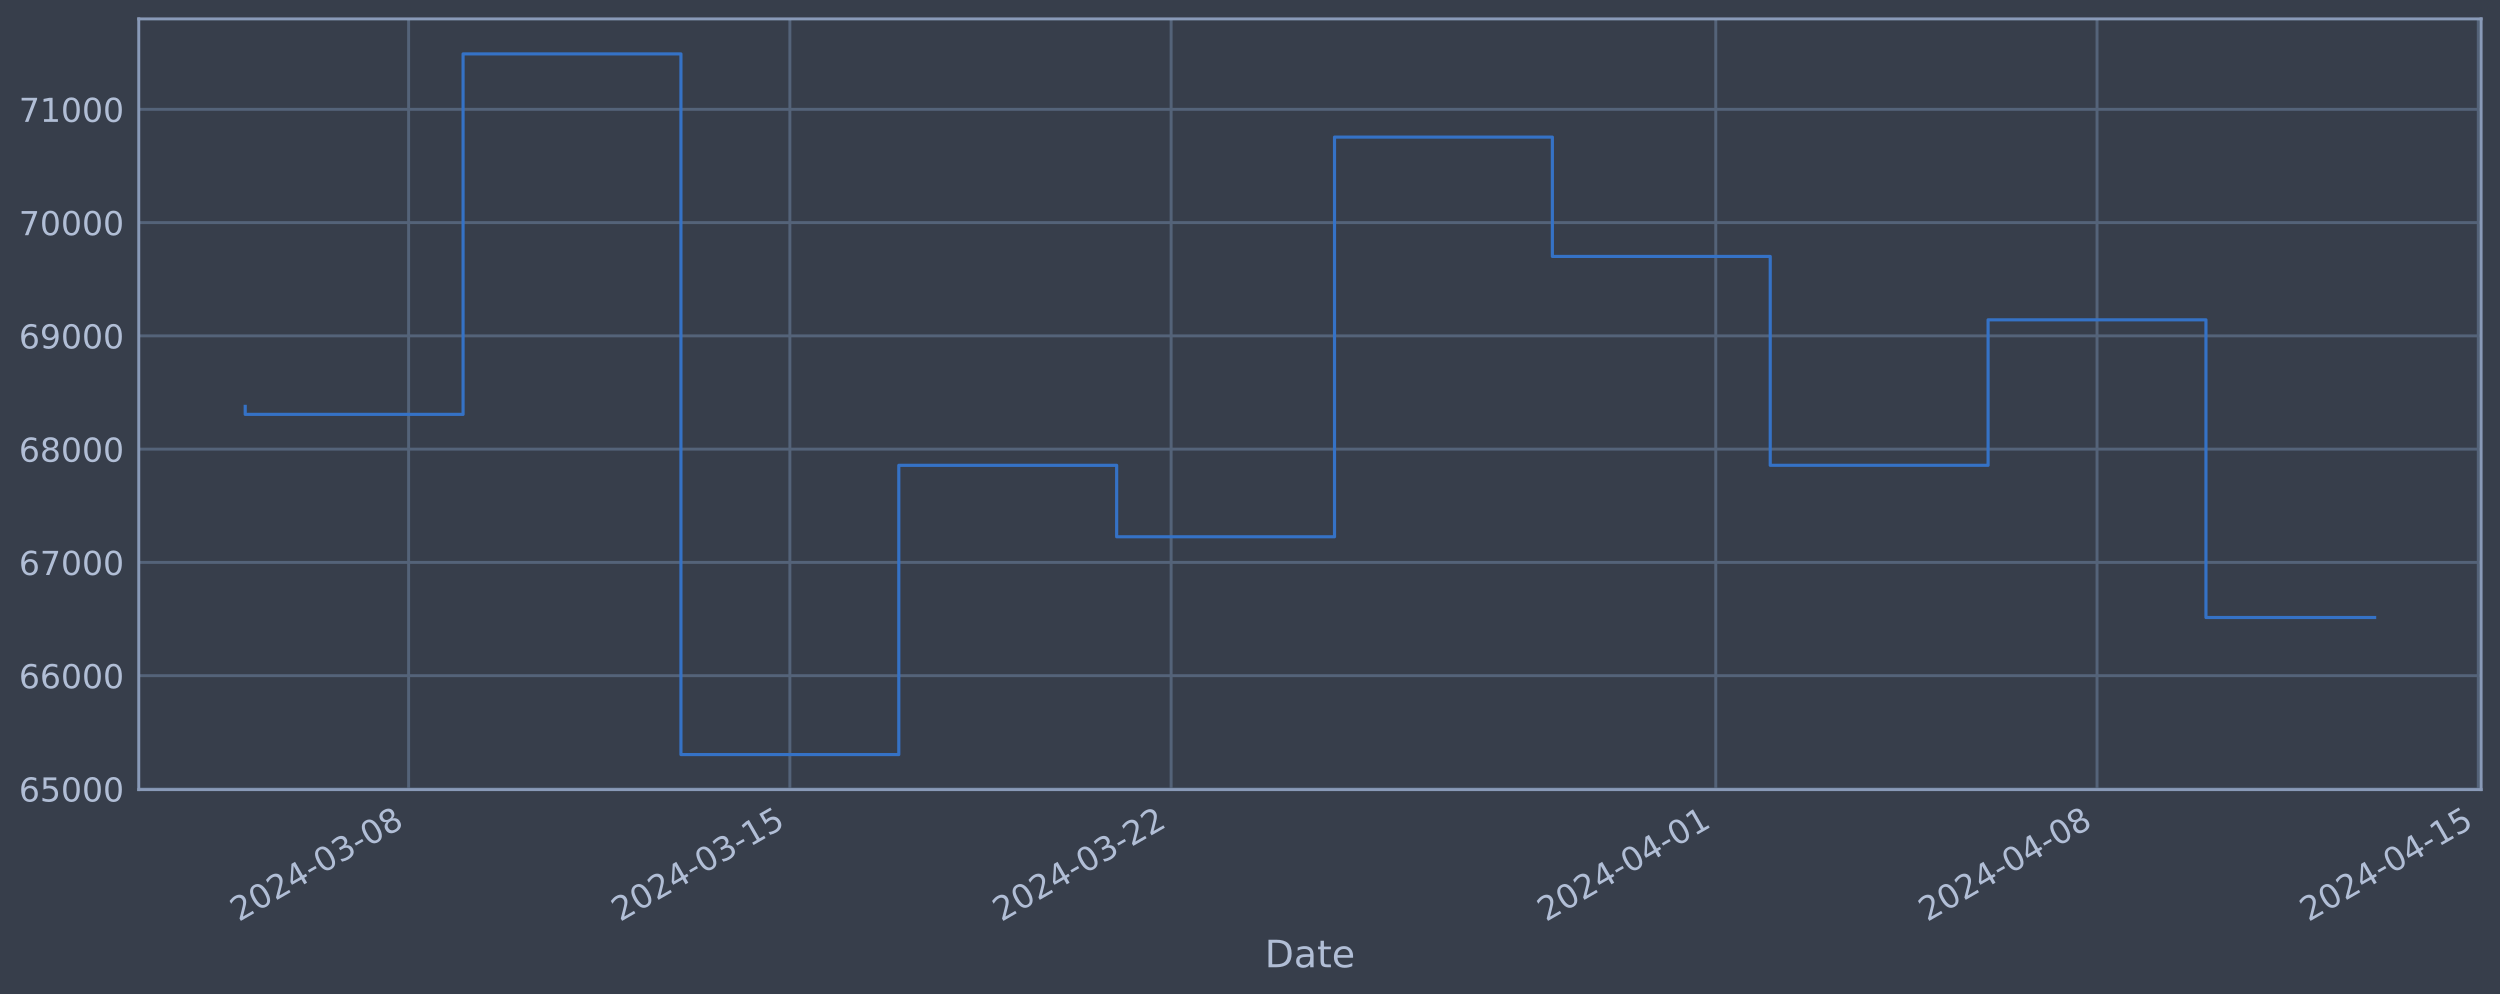
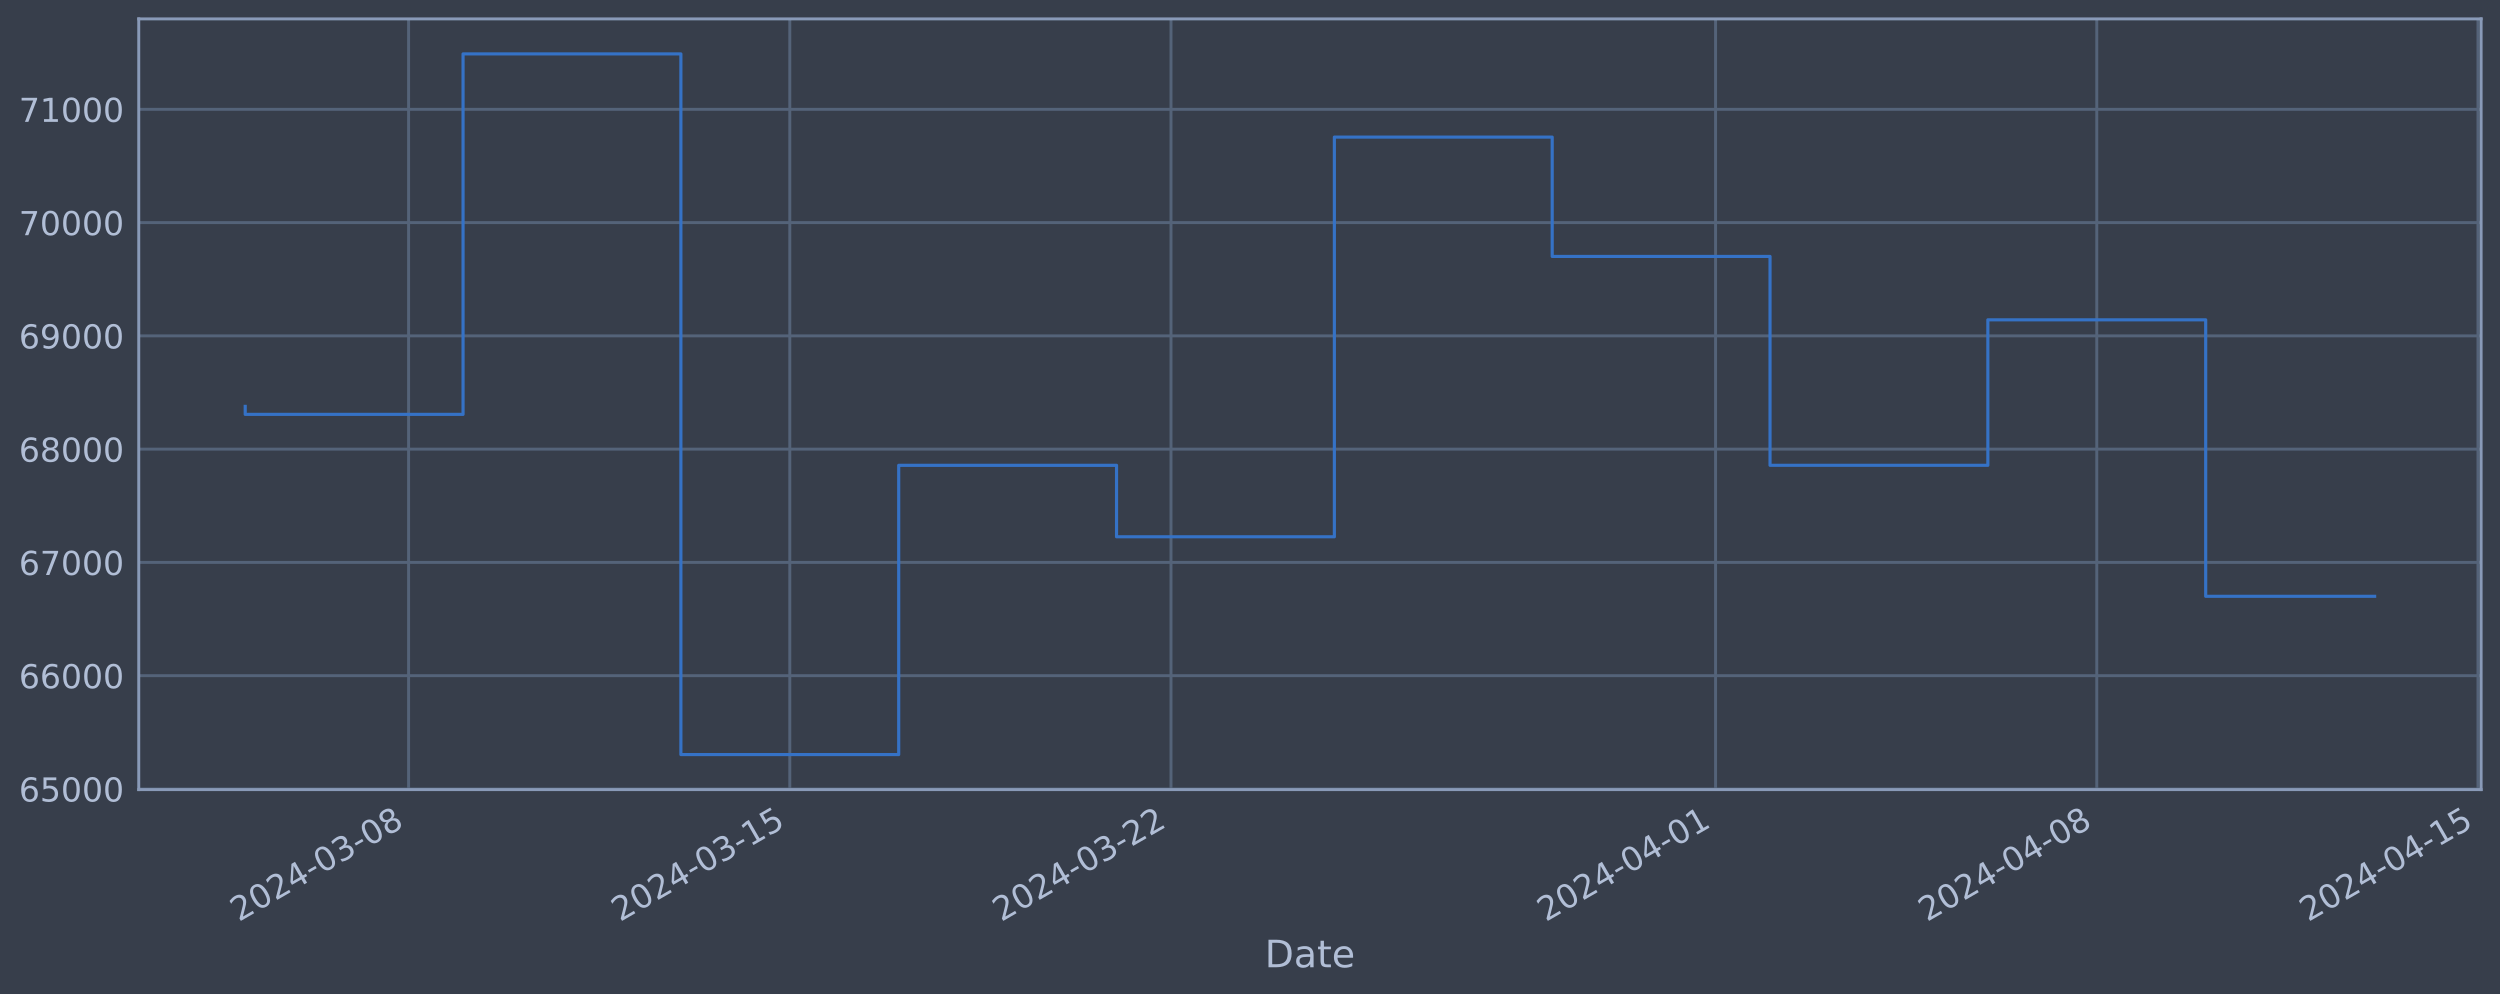
<svg xmlns="http://www.w3.org/2000/svg" xmlns:xlink="http://www.w3.org/1999/xlink" width="952.884pt" height="378.87pt" viewBox="0 0 952.884 378.87" version="1.1">
  <defs>
    <style type="text/css">*{stroke-linejoin: round; stroke-linecap: butt}</style>
  </defs>
  <g id="figure_1">
    <g id="patch_1">
      <path d="M 0 378.87  L 952.884 378.87  L 952.884 0  L 0 0  z " style="fill: #373e4b" />
    </g>
    <g id="axes_1">
      <g id="patch_2">
        <path d="M 52.884 300.96  L 945.684 300.96  L 945.684 7.2  L 52.884 7.2  z " style="fill: #373e4b" />
      </g>
      <g id="matplotlib.axis_1">
        <g id="xtick_1">
          <g id="line2d_1">
-             <path d="M 155.744 300.96  L 155.744 7.2  " clip-path="url(#p27353d60fb)" style="fill: none; stroke: #546379; stroke-width: 1.12; stroke-linecap: square" />
+             <path d="M 155.736 300.96  L 155.736 7.2  " clip-path="url(#pf4da8c951c)" style="fill: none; stroke: #546379; stroke-width: 1.12; stroke-linecap: square" />
          </g>
          <g id="line2d_2" />
          <g id="text_1">
-             <g style="fill: #b1bed6" transform="translate(91.0185 351.4642) rotate(-30) scale(0.126 -0.126)">
+             <g style="fill: #b1bed6" transform="translate(91.01013 351.4642) rotate(-30) scale(0.126 -0.126)">
              <defs>
                <path id="DejaVuSans-32" d="M 1228 531  L 3431 531  L 3431 0  L 469 0  L 469 531  Q 828 903 1448 1529  Q 2069 2156 2228 2338  Q 2531 2678 2651 2914  Q 2772 3150 2772 3378  Q 2772 3750 2511 3984  Q 2250 4219 1831 4219  Q 1534 4219 1204 4116  Q 875 4013 500 3803  L 500 4441  Q 881 4594 1212 4672  Q 1544 4750 1819 4750  Q 2544 4750 2975 4387  Q 3406 4025 3406 3419  Q 3406 3131 3298 2873  Q 3191 2616 2906 2266  Q 2828 2175 2409 1742  Q 1991 1309 1228 531  z " transform="scale(0.015625)" />
                <path id="DejaVuSans-30" d="M 2034 4250  Q 1547 4250 1301 3770  Q 1056 3291 1056 2328  Q 1056 1369 1301 889  Q 1547 409 2034 409  Q 2525 409 2770 889  Q 3016 1369 3016 2328  Q 3016 3291 2770 3770  Q 2525 4250 2034 4250  z M 2034 4750  Q 2819 4750 3233 4129  Q 3647 3509 3647 2328  Q 3647 1150 3233 529  Q 2819 -91 2034 -91  Q 1250 -91 836 529  Q 422 1150 422 2328  Q 422 3509 836 4129  Q 1250 4750 2034 4750  z " transform="scale(0.015625)" />
                <path id="DejaVuSans-34" d="M 2419 4116  L 825 1625  L 2419 1625  L 2419 4116  z M 2253 4666  L 3047 4666  L 3047 1625  L 3713 1625  L 3713 1100  L 3047 1100  L 3047 0  L 2419 0  L 2419 1100  L 313 1100  L 313 1709  L 2253 4666  z " transform="scale(0.015625)" />
                <path id="DejaVuSans-2d" d="M 313 2009  L 1997 2009  L 1997 1497  L 313 1497  L 313 2009  z " transform="scale(0.015625)" />
                <path id="DejaVuSans-33" d="M 2597 2516  Q 3050 2419 3304 2112  Q 3559 1806 3559 1356  Q 3559 666 3084 287  Q 2609 -91 1734 -91  Q 1441 -91 1130 -33  Q 819 25 488 141  L 488 750  Q 750 597 1062 519  Q 1375 441 1716 441  Q 2309 441 2620 675  Q 2931 909 2931 1356  Q 2931 1769 2642 2001  Q 2353 2234 1838 2234  L 1294 2234  L 1294 2753  L 1863 2753  Q 2328 2753 2575 2939  Q 2822 3125 2822 3475  Q 2822 3834 2567 4026  Q 2313 4219 1838 4219  Q 1578 4219 1281 4162  Q 984 4106 628 3988  L 628 4550  Q 988 4650 1302 4700  Q 1616 4750 1894 4750  Q 2613 4750 3031 4423  Q 3450 4097 3450 3541  Q 3450 3153 3228 2886  Q 3006 2619 2597 2516  z " transform="scale(0.015625)" />
                <path id="DejaVuSans-38" d="M 2034 2216  Q 1584 2216 1326 1975  Q 1069 1734 1069 1313  Q 1069 891 1326 650  Q 1584 409 2034 409  Q 2484 409 2743 651  Q 3003 894 3003 1313  Q 3003 1734 2745 1975  Q 2488 2216 2034 2216  z M 1403 2484  Q 997 2584 770 2862  Q 544 3141 544 3541  Q 544 4100 942 4425  Q 1341 4750 2034 4750  Q 2731 4750 3128 4425  Q 3525 4100 3525 3541  Q 3525 3141 3298 2862  Q 3072 2584 2669 2484  Q 3125 2378 3379 2068  Q 3634 1759 3634 1313  Q 3634 634 3220 271  Q 2806 -91 2034 -91  Q 1263 -91 848 271  Q 434 634 434 1313  Q 434 1759 690 2068  Q 947 2378 1403 2484  z M 1172 3481  Q 1172 3119 1398 2916  Q 1625 2713 2034 2713  Q 2441 2713 2670 2916  Q 2900 3119 2900 3481  Q 2900 3844 2670 4047  Q 2441 4250 2034 4250  Q 1625 4250 1398 4047  Q 1172 3844 1172 3481  z " transform="scale(0.015625)" />
              </defs>
              <use xlink:href="#DejaVuSans-32" />
              <use xlink:href="#DejaVuSans-30" x="63.623" />
              <use xlink:href="#DejaVuSans-32" x="127.246" />
              <use xlink:href="#DejaVuSans-34" x="190.869" />
              <use xlink:href="#DejaVuSans-2d" x="254.492" />
              <use xlink:href="#DejaVuSans-30" x="290.576" />
              <use xlink:href="#DejaVuSans-33" x="354.199" />
              <use xlink:href="#DejaVuSans-2d" x="417.822" />
              <use xlink:href="#DejaVuSans-30" x="453.906" />
              <use xlink:href="#DejaVuSans-38" x="517.529" />
            </g>
          </g>
        </g>
        <g id="xtick_2">
          <g id="line2d_3">
-             <path d="M 301.06 300.96  L 301.06 7.2  " clip-path="url(#p27353d60fb)" style="fill: none; stroke: #546379; stroke-width: 1.12; stroke-linecap: square" />
+             <path d="M 301.032 300.96  L 301.032 7.2  " clip-path="url(#pf4da8c951c)" style="fill: none; stroke: #546379; stroke-width: 1.12; stroke-linecap: square" />
          </g>
          <g id="line2d_4" />
          <g id="text_2">
-             <g style="fill: #b1bed6" transform="translate(236.3349 351.4642) rotate(-30) scale(0.126 -0.126)">
+             <g style="fill: #b1bed6" transform="translate(236.307 351.4642) rotate(-30) scale(0.126 -0.126)">
              <defs>
                <path id="DejaVuSans-31" d="M 794 531  L 1825 531  L 1825 4091  L 703 3866  L 703 4441  L 1819 4666  L 2450 4666  L 2450 531  L 3481 531  L 3481 0  L 794 0  L 794 531  z " transform="scale(0.015625)" />
                <path id="DejaVuSans-35" d="M 691 4666  L 3169 4666  L 3169 4134  L 1269 4134  L 1269 2991  Q 1406 3038 1543 3061  Q 1681 3084 1819 3084  Q 2600 3084 3056 2656  Q 3513 2228 3513 1497  Q 3513 744 3044 326  Q 2575 -91 1722 -91  Q 1428 -91 1123 -41  Q 819 9 494 109  L 494 744  Q 775 591 1075 516  Q 1375 441 1709 441  Q 2250 441 2565 725  Q 2881 1009 2881 1497  Q 2881 1984 2565 2268  Q 2250 2553 1709 2553  Q 1456 2553 1204 2497  Q 953 2441 691 2322  L 691 4666  z " transform="scale(0.015625)" />
              </defs>
              <use xlink:href="#DejaVuSans-32" />
              <use xlink:href="#DejaVuSans-30" x="63.623" />
              <use xlink:href="#DejaVuSans-32" x="127.246" />
              <use xlink:href="#DejaVuSans-34" x="190.869" />
              <use xlink:href="#DejaVuSans-2d" x="254.492" />
              <use xlink:href="#DejaVuSans-30" x="290.576" />
              <use xlink:href="#DejaVuSans-33" x="354.199" />
              <use xlink:href="#DejaVuSans-2d" x="417.822" />
              <use xlink:href="#DejaVuSans-31" x="453.906" />
              <use xlink:href="#DejaVuSans-35" x="517.529" />
            </g>
          </g>
        </g>
        <g id="xtick_3">
          <g id="line2d_5">
-             <path d="M 446.377 300.96  L 446.377 7.2  " clip-path="url(#p27353d60fb)" style="fill: none; stroke: #546379; stroke-width: 1.12; stroke-linecap: square" />
+             <path d="M 446.329 300.96  L 446.329 7.2  " clip-path="url(#pf4da8c951c)" style="fill: none; stroke: #546379; stroke-width: 1.12; stroke-linecap: square" />
          </g>
          <g id="line2d_6" />
          <g id="text_3">
-             <g style="fill: #b1bed6" transform="translate(381.6512 351.4642) rotate(-30) scale(0.126 -0.126)">
+             <g style="fill: #b1bed6" transform="translate(381.6038 351.4642) rotate(-30) scale(0.126 -0.126)">
              <use xlink:href="#DejaVuSans-32" />
              <use xlink:href="#DejaVuSans-30" x="63.623" />
              <use xlink:href="#DejaVuSans-32" x="127.246" />
              <use xlink:href="#DejaVuSans-34" x="190.869" />
              <use xlink:href="#DejaVuSans-2d" x="254.492" />
              <use xlink:href="#DejaVuSans-30" x="290.576" />
              <use xlink:href="#DejaVuSans-33" x="354.199" />
              <use xlink:href="#DejaVuSans-2d" x="417.822" />
              <use xlink:href="#DejaVuSans-32" x="453.906" />
              <use xlink:href="#DejaVuSans-32" x="517.529" />
            </g>
          </g>
        </g>
        <g id="xtick_4">
          <g id="line2d_7">
-             <path d="M 653.972 300.96  L 653.972 7.2  " clip-path="url(#p27353d60fb)" style="fill: none; stroke: #546379; stroke-width: 1.12; stroke-linecap: square" />
+             <path d="M 653.896 300.96  L 653.896 7.2  " clip-path="url(#pf4da8c951c)" style="fill: none; stroke: #546379; stroke-width: 1.12; stroke-linecap: square" />
          </g>
          <g id="line2d_8" />
          <g id="text_4">
-             <g style="fill: #b1bed6" transform="translate(589.246 351.4642) rotate(-30) scale(0.126 -0.126)">
+             <g style="fill: #b1bed6" transform="translate(589.1707 351.4642) rotate(-30) scale(0.126 -0.126)">
              <use xlink:href="#DejaVuSans-32" />
              <use xlink:href="#DejaVuSans-30" x="63.623" />
              <use xlink:href="#DejaVuSans-32" x="127.246" />
              <use xlink:href="#DejaVuSans-34" x="190.869" />
              <use xlink:href="#DejaVuSans-2d" x="254.492" />
              <use xlink:href="#DejaVuSans-30" x="290.576" />
              <use xlink:href="#DejaVuSans-34" x="354.199" />
              <use xlink:href="#DejaVuSans-2d" x="417.822" />
              <use xlink:href="#DejaVuSans-30" x="453.906" />
              <use xlink:href="#DejaVuSans-31" x="517.529" />
            </g>
          </g>
        </g>
        <g id="xtick_5">
          <g id="line2d_9">
-             <path d="M 799.288 300.96  L 799.288 7.2  " clip-path="url(#p27353d60fb)" style="fill: none; stroke: #546379; stroke-width: 1.12; stroke-linecap: square" />
+             <path d="M 799.193 300.96  L 799.193 7.2  " clip-path="url(#pf4da8c951c)" style="fill: none; stroke: #546379; stroke-width: 1.12; stroke-linecap: square" />
          </g>
          <g id="line2d_10" />
          <g id="text_5">
-             <g style="fill: #b1bed6" transform="translate(734.5624 351.4642) rotate(-30) scale(0.126 -0.126)">
+             <g style="fill: #b1bed6" transform="translate(734.4676 351.4642) rotate(-30) scale(0.126 -0.126)">
              <use xlink:href="#DejaVuSans-32" />
              <use xlink:href="#DejaVuSans-30" x="63.623" />
              <use xlink:href="#DejaVuSans-32" x="127.246" />
              <use xlink:href="#DejaVuSans-34" x="190.869" />
              <use xlink:href="#DejaVuSans-2d" x="254.492" />
              <use xlink:href="#DejaVuSans-30" x="290.576" />
              <use xlink:href="#DejaVuSans-34" x="354.199" />
              <use xlink:href="#DejaVuSans-2d" x="417.822" />
              <use xlink:href="#DejaVuSans-30" x="453.906" />
              <use xlink:href="#DejaVuSans-38" x="517.529" />
            </g>
          </g>
        </g>
        <g id="xtick_6">
          <g id="line2d_11">
-             <path d="M 944.604 300.96  L 944.604 7.2  " clip-path="url(#p27353d60fb)" style="fill: none; stroke: #546379; stroke-width: 1.12; stroke-linecap: square" />
+             <path d="M 944.49 300.96  L 944.49 7.2  " clip-path="url(#pf4da8c951c)" style="fill: none; stroke: #546379; stroke-width: 1.12; stroke-linecap: square" />
          </g>
          <g id="line2d_12" />
          <g id="text_6">
-             <g style="fill: #b1bed6" transform="translate(879.8788 351.4642) rotate(-30) scale(0.126 -0.126)">
+             <g style="fill: #b1bed6" transform="translate(879.7644 351.4642) rotate(-30) scale(0.126 -0.126)">
              <use xlink:href="#DejaVuSans-32" />
              <use xlink:href="#DejaVuSans-30" x="63.623" />
              <use xlink:href="#DejaVuSans-32" x="127.246" />
              <use xlink:href="#DejaVuSans-34" x="190.869" />
              <use xlink:href="#DejaVuSans-2d" x="254.492" />
              <use xlink:href="#DejaVuSans-30" x="290.576" />
              <use xlink:href="#DejaVuSans-34" x="354.199" />
              <use xlink:href="#DejaVuSans-2d" x="417.822" />
              <use xlink:href="#DejaVuSans-31" x="453.906" />
              <use xlink:href="#DejaVuSans-35" x="517.529" />
            </g>
          </g>
        </g>
        <g id="text_7">
          <g style="fill: #b1bed6" transform="translate(482.0746 368.6753) scale(0.144 -0.144)">
            <defs>
              <path id="DejaVuSans-44" d="M 1259 4147  L 1259 519  L 2022 519  Q 2988 519 3436 956  Q 3884 1394 3884 2338  Q 3884 3275 3436 3711  Q 2988 4147 2022 4147  L 1259 4147  z M 628 4666  L 1925 4666  Q 3281 4666 3915 4102  Q 4550 3538 4550 2338  Q 4550 1131 3912 565  Q 3275 0 1925 0  L 628 0  L 628 4666  z " transform="scale(0.015625)" />
              <path id="DejaVuSans-61" d="M 2194 1759  Q 1497 1759 1228 1600  Q 959 1441 959 1056  Q 959 750 1161 570  Q 1363 391 1709 391  Q 2188 391 2477 730  Q 2766 1069 2766 1631  L 2766 1759  L 2194 1759  z M 3341 1997  L 3341 0  L 2766 0  L 2766 531  Q 2569 213 2275 61  Q 1981 -91 1556 -91  Q 1019 -91 701 211  Q 384 513 384 1019  Q 384 1609 779 1909  Q 1175 2209 1959 2209  L 2766 2209  L 2766 2266  Q 2766 2663 2505 2880  Q 2244 3097 1772 3097  Q 1472 3097 1187 3025  Q 903 2953 641 2809  L 641 3341  Q 956 3463 1253 3523  Q 1550 3584 1831 3584  Q 2591 3584 2966 3190  Q 3341 2797 3341 1997  z " transform="scale(0.015625)" />
              <path id="DejaVuSans-74" d="M 1172 4494  L 1172 3500  L 2356 3500  L 2356 3053  L 1172 3053  L 1172 1153  Q 1172 725 1289 603  Q 1406 481 1766 481  L 2356 481  L 2356 0  L 1766 0  Q 1100 0 847 248  Q 594 497 594 1153  L 594 3053  L 172 3053  L 172 3500  L 594 3500  L 594 4494  L 1172 4494  z " transform="scale(0.015625)" />
              <path id="DejaVuSans-65" d="M 3597 1894  L 3597 1613  L 953 1613  Q 991 1019 1311 708  Q 1631 397 2203 397  Q 2534 397 2845 478  Q 3156 559 3463 722  L 3463 178  Q 3153 47 2828 -22  Q 2503 -91 2169 -91  Q 1331 -91 842 396  Q 353 884 353 1716  Q 353 2575 817 3079  Q 1281 3584 2069 3584  Q 2775 3584 3186 3129  Q 3597 2675 3597 1894  z M 3022 2063  Q 3016 2534 2758 2815  Q 2500 3097 2075 3097  Q 1594 3097 1305 2825  Q 1016 2553 972 2059  L 3022 2063  z " transform="scale(0.015625)" />
            </defs>
            <use xlink:href="#DejaVuSans-44" />
            <use xlink:href="#DejaVuSans-61" x="77.002" />
            <use xlink:href="#DejaVuSans-74" x="138.281" />
            <use xlink:href="#DejaVuSans-65" x="177.49" />
          </g>
        </g>
      </g>
      <g id="matplotlib.axis_2">
        <g id="ytick_1">
          <g id="line2d_13">
-             <path d="M 52.884 300.718  L 945.684 300.718  " clip-path="url(#p27353d60fb)" style="fill: none; stroke: #546379; stroke-width: 1.12; stroke-linecap: square" />
+             <path d="M 52.884 300.718  L 945.684 300.718  " clip-path="url(#pf4da8c951c)" style="fill: none; stroke: #546379; stroke-width: 1.12; stroke-linecap: square" />
          </g>
          <g id="line2d_14" />
          <g id="text_8">
            <g style="fill: #b1bed6" transform="translate(7.2 305.5049) scale(0.126 -0.126)">
              <defs>
                <path id="DejaVuSans-36" d="M 2113 2584  Q 1688 2584 1439 2293  Q 1191 2003 1191 1497  Q 1191 994 1439 701  Q 1688 409 2113 409  Q 2538 409 2786 701  Q 3034 994 3034 1497  Q 3034 2003 2786 2293  Q 2538 2584 2113 2584  z M 3366 4563  L 3366 3988  Q 3128 4100 2886 4159  Q 2644 4219 2406 4219  Q 1781 4219 1451 3797  Q 1122 3375 1075 2522  Q 1259 2794 1537 2939  Q 1816 3084 2150 3084  Q 2853 3084 3261 2657  Q 3669 2231 3669 1497  Q 3669 778 3244 343  Q 2819 -91 2113 -91  Q 1303 -91 875 529  Q 447 1150 447 2328  Q 447 3434 972 4092  Q 1497 4750 2381 4750  Q 2619 4750 2861 4703  Q 3103 4656 3366 4563  z " transform="scale(0.015625)" />
              </defs>
              <use xlink:href="#DejaVuSans-36" />
              <use xlink:href="#DejaVuSans-35" x="63.623" />
              <use xlink:href="#DejaVuSans-30" x="127.246" />
              <use xlink:href="#DejaVuSans-30" x="190.869" />
              <use xlink:href="#DejaVuSans-30" x="254.492" />
            </g>
          </g>
        </g>
        <g id="ytick_2">
          <g id="line2d_15">
-             <path d="M 52.884 257.544  L 945.684 257.544  " clip-path="url(#p27353d60fb)" style="fill: none; stroke: #546379; stroke-width: 1.12; stroke-linecap: square" />
+             <path d="M 52.884 257.544  L 945.684 257.544  " clip-path="url(#pf4da8c951c)" style="fill: none; stroke: #546379; stroke-width: 1.12; stroke-linecap: square" />
          </g>
          <g id="line2d_16" />
          <g id="text_9">
            <g style="fill: #b1bed6" transform="translate(7.2 262.331) scale(0.126 -0.126)">
              <use xlink:href="#DejaVuSans-36" />
              <use xlink:href="#DejaVuSans-36" x="63.623" />
              <use xlink:href="#DejaVuSans-30" x="127.246" />
              <use xlink:href="#DejaVuSans-30" x="190.869" />
              <use xlink:href="#DejaVuSans-30" x="254.492" />
            </g>
          </g>
        </g>
        <g id="ytick_3">
          <g id="line2d_17">
-             <path d="M 52.884 214.37  L 945.684 214.37  " clip-path="url(#p27353d60fb)" style="fill: none; stroke: #546379; stroke-width: 1.12; stroke-linecap: square" />
+             <path d="M 52.884 214.37  L 945.684 214.37  " clip-path="url(#pf4da8c951c)" style="fill: none; stroke: #546379; stroke-width: 1.12; stroke-linecap: square" />
          </g>
          <g id="line2d_18" />
          <g id="text_10">
            <g style="fill: #b1bed6" transform="translate(7.2 219.157) scale(0.126 -0.126)">
              <defs>
                <path id="DejaVuSans-37" d="M 525 4666  L 3525 4666  L 3525 4397  L 1831 0  L 1172 0  L 2766 4134  L 525 4134  L 525 4666  z " transform="scale(0.015625)" />
              </defs>
              <use xlink:href="#DejaVuSans-36" />
              <use xlink:href="#DejaVuSans-37" x="63.623" />
              <use xlink:href="#DejaVuSans-30" x="127.246" />
              <use xlink:href="#DejaVuSans-30" x="190.869" />
              <use xlink:href="#DejaVuSans-30" x="254.492" />
            </g>
          </g>
        </g>
        <g id="ytick_4">
          <g id="line2d_19">
-             <path d="M 52.884 171.196  L 945.684 171.196  " clip-path="url(#p27353d60fb)" style="fill: none; stroke: #546379; stroke-width: 1.12; stroke-linecap: square" />
+             <path d="M 52.884 171.196  L 945.684 171.196  " clip-path="url(#pf4da8c951c)" style="fill: none; stroke: #546379; stroke-width: 1.12; stroke-linecap: square" />
          </g>
          <g id="line2d_20" />
          <g id="text_11">
            <g style="fill: #b1bed6" transform="translate(7.2 175.9831) scale(0.126 -0.126)">
              <use xlink:href="#DejaVuSans-36" />
              <use xlink:href="#DejaVuSans-38" x="63.623" />
              <use xlink:href="#DejaVuSans-30" x="127.246" />
              <use xlink:href="#DejaVuSans-30" x="190.869" />
              <use xlink:href="#DejaVuSans-30" x="254.492" />
            </g>
          </g>
        </g>
        <g id="ytick_5">
          <g id="line2d_21">
-             <path d="M 52.884 128.022  L 945.684 128.022  " clip-path="url(#p27353d60fb)" style="fill: none; stroke: #546379; stroke-width: 1.12; stroke-linecap: square" />
+             <path d="M 52.884 128.022  L 945.684 128.022  " clip-path="url(#pf4da8c951c)" style="fill: none; stroke: #546379; stroke-width: 1.12; stroke-linecap: square" />
          </g>
          <g id="line2d_22" />
          <g id="text_12">
            <g style="fill: #b1bed6" transform="translate(7.2 132.8092) scale(0.126 -0.126)">
              <defs>
                <path id="DejaVuSans-39" d="M 703 97  L 703 672  Q 941 559 1184 500  Q 1428 441 1663 441  Q 2288 441 2617 861  Q 2947 1281 2994 2138  Q 2813 1869 2534 1725  Q 2256 1581 1919 1581  Q 1219 1581 811 2004  Q 403 2428 403 3163  Q 403 3881 828 4315  Q 1253 4750 1959 4750  Q 2769 4750 3195 4129  Q 3622 3509 3622 2328  Q 3622 1225 3098 567  Q 2575 -91 1691 -91  Q 1453 -91 1209 -44  Q 966 3 703 97  z M 1959 2075  Q 2384 2075 2632 2365  Q 2881 2656 2881 3163  Q 2881 3666 2632 3958  Q 2384 4250 1959 4250  Q 1534 4250 1286 3958  Q 1038 3666 1038 3163  Q 1038 2656 1286 2365  Q 1534 2075 1959 2075  z " transform="scale(0.015625)" />
              </defs>
              <use xlink:href="#DejaVuSans-36" />
              <use xlink:href="#DejaVuSans-39" x="63.623" />
              <use xlink:href="#DejaVuSans-30" x="127.246" />
              <use xlink:href="#DejaVuSans-30" x="190.869" />
              <use xlink:href="#DejaVuSans-30" x="254.492" />
            </g>
          </g>
        </g>
        <g id="ytick_6">
          <g id="line2d_23">
-             <path d="M 52.884 84.848  L 945.684 84.848  " clip-path="url(#p27353d60fb)" style="fill: none; stroke: #546379; stroke-width: 1.12; stroke-linecap: square" />
+             <path d="M 52.884 84.848  L 945.684 84.848  " clip-path="url(#pf4da8c951c)" style="fill: none; stroke: #546379; stroke-width: 1.12; stroke-linecap: square" />
          </g>
          <g id="line2d_24" />
          <g id="text_13">
            <g style="fill: #b1bed6" transform="translate(7.2 89.63523) scale(0.126 -0.126)">
              <use xlink:href="#DejaVuSans-37" />
              <use xlink:href="#DejaVuSans-30" x="63.623" />
              <use xlink:href="#DejaVuSans-30" x="127.246" />
              <use xlink:href="#DejaVuSans-30" x="190.869" />
              <use xlink:href="#DejaVuSans-30" x="254.492" />
            </g>
          </g>
        </g>
        <g id="ytick_7">
          <g id="line2d_25">
-             <path d="M 52.884 41.674  L 945.684 41.674  " clip-path="url(#p27353d60fb)" style="fill: none; stroke: #546379; stroke-width: 1.12; stroke-linecap: square" />
+             <path d="M 52.884 41.674  L 945.684 41.674  " clip-path="url(#pf4da8c951c)" style="fill: none; stroke: #546379; stroke-width: 1.12; stroke-linecap: square" />
          </g>
          <g id="line2d_26" />
          <g id="text_14">
            <g style="fill: #b1bed6" transform="translate(7.2 46.4613) scale(0.126 -0.126)">
              <use xlink:href="#DejaVuSans-37" />
              <use xlink:href="#DejaVuSans-31" x="63.623" />
              <use xlink:href="#DejaVuSans-30" x="127.246" />
              <use xlink:href="#DejaVuSans-30" x="190.869" />
              <use xlink:href="#DejaVuSans-30" x="254.492" />
            </g>
          </g>
        </g>
      </g>
      <g id="line2d_27">
-         <path d="M 93.466 154.891  L 93.466 157.946  L 176.503 157.946  L 176.503 20.553  L 259.541 20.553  L 259.541 287.607  L 342.579 287.607  L 342.579 177.362  L 425.617 177.362  L 425.617 204.598  L 508.655 204.598  L 508.655 52.265  L 591.693 52.265  L 591.693 97.744  L 674.731 97.744  L 674.731 177.352  L 757.769 177.352  L 757.769 121.902  L 840.807 121.902  L 840.807 235.36  L 905.102 235.36  " clip-path="url(#p27353d60fb)" style="fill: none; stroke: #3572c6; stroke-width: 1.2; stroke-linecap: square" />
+         <path d="M 93.466 154.891  L 93.466 157.946  L 176.492 157.946  L 176.492 20.553  L 259.519 20.553  L 259.519 287.607  L 342.546 287.607  L 342.546 177.362  L 425.573 177.362  L 425.573 204.598  L 508.599 204.598  L 508.599 52.265  L 591.626 52.265  L 591.626 97.744  L 674.653 97.744  L 674.653 177.352  L 757.68 177.352  L 757.68 121.902  L 840.706 121.902  L 840.706 227.285  L 905.102 227.285  " clip-path="url(#pf4da8c951c)" style="fill: none; stroke: #3572c6; stroke-width: 1.2; stroke-linecap: square" />
      </g>
      <g id="patch_3">
        <path d="M 52.884 300.96  L 52.884 7.2  " style="fill: none; stroke: #899ab8; stroke-width: 1.12; stroke-linejoin: miter; stroke-linecap: square" />
      </g>
      <g id="patch_4">
        <path d="M 945.684 300.96  L 945.684 7.2  " style="fill: none; stroke: #899ab8; stroke-width: 1.12; stroke-linejoin: miter; stroke-linecap: square" />
      </g>
      <g id="patch_5">
        <path d="M 52.884 300.96  L 945.684 300.96  " style="fill: none; stroke: #899ab8; stroke-width: 1.12; stroke-linejoin: miter; stroke-linecap: square" />
      </g>
      <g id="patch_6">
        <path d="M 52.884 7.2  L 945.684 7.2  " style="fill: none; stroke: #899ab8; stroke-width: 1.12; stroke-linejoin: miter; stroke-linecap: square" />
      </g>
    </g>
  </g>
  <defs>
-     <clipPath id="p27353d60fb">
+     <clipPath id="pf4da8c951c">
      <rect x="52.884" y="7.2" width="892.8" height="293.76" />
    </clipPath>
  </defs>
</svg>
